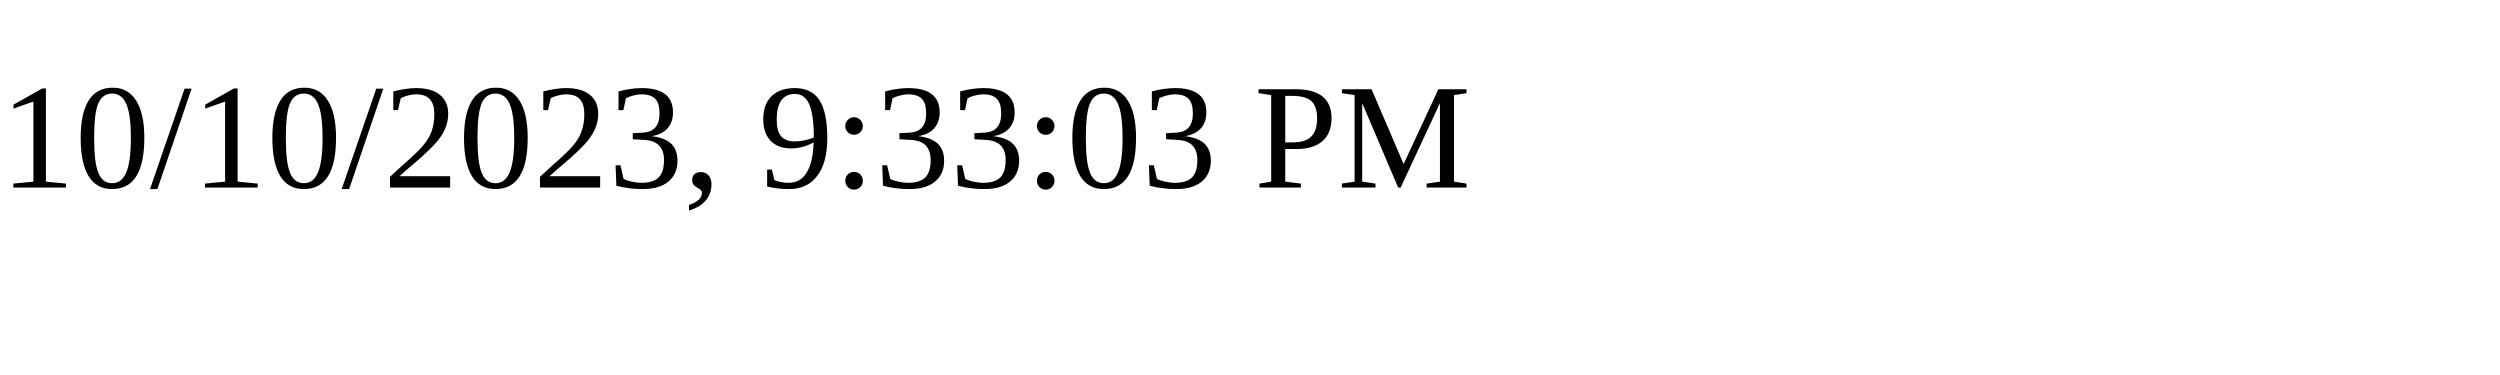
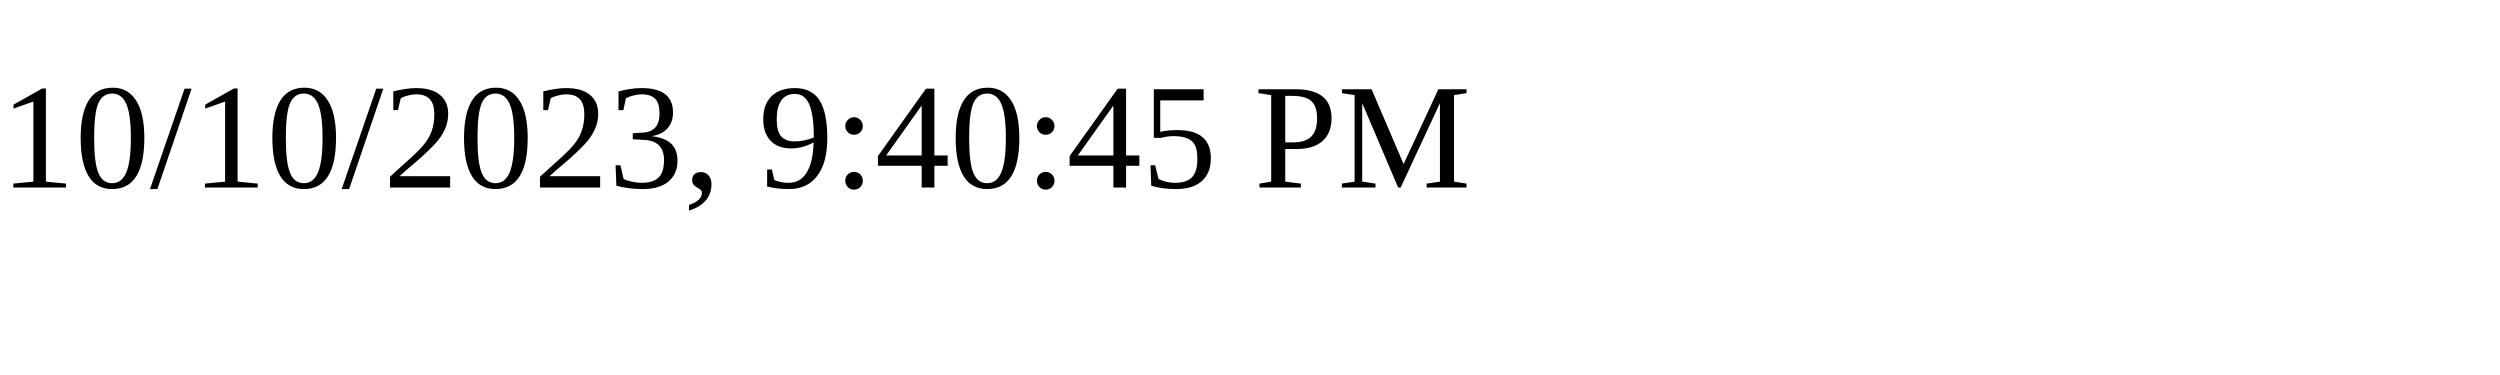
<svg xmlns="http://www.w3.org/2000/svg" height="30" width="200">
-   <text x="0" y="15">10/10/2023, 9:33:03 PM</text>
+   <text x="0" y="15">10/10/2023, 9:40:45 PM</text>
</svg>
